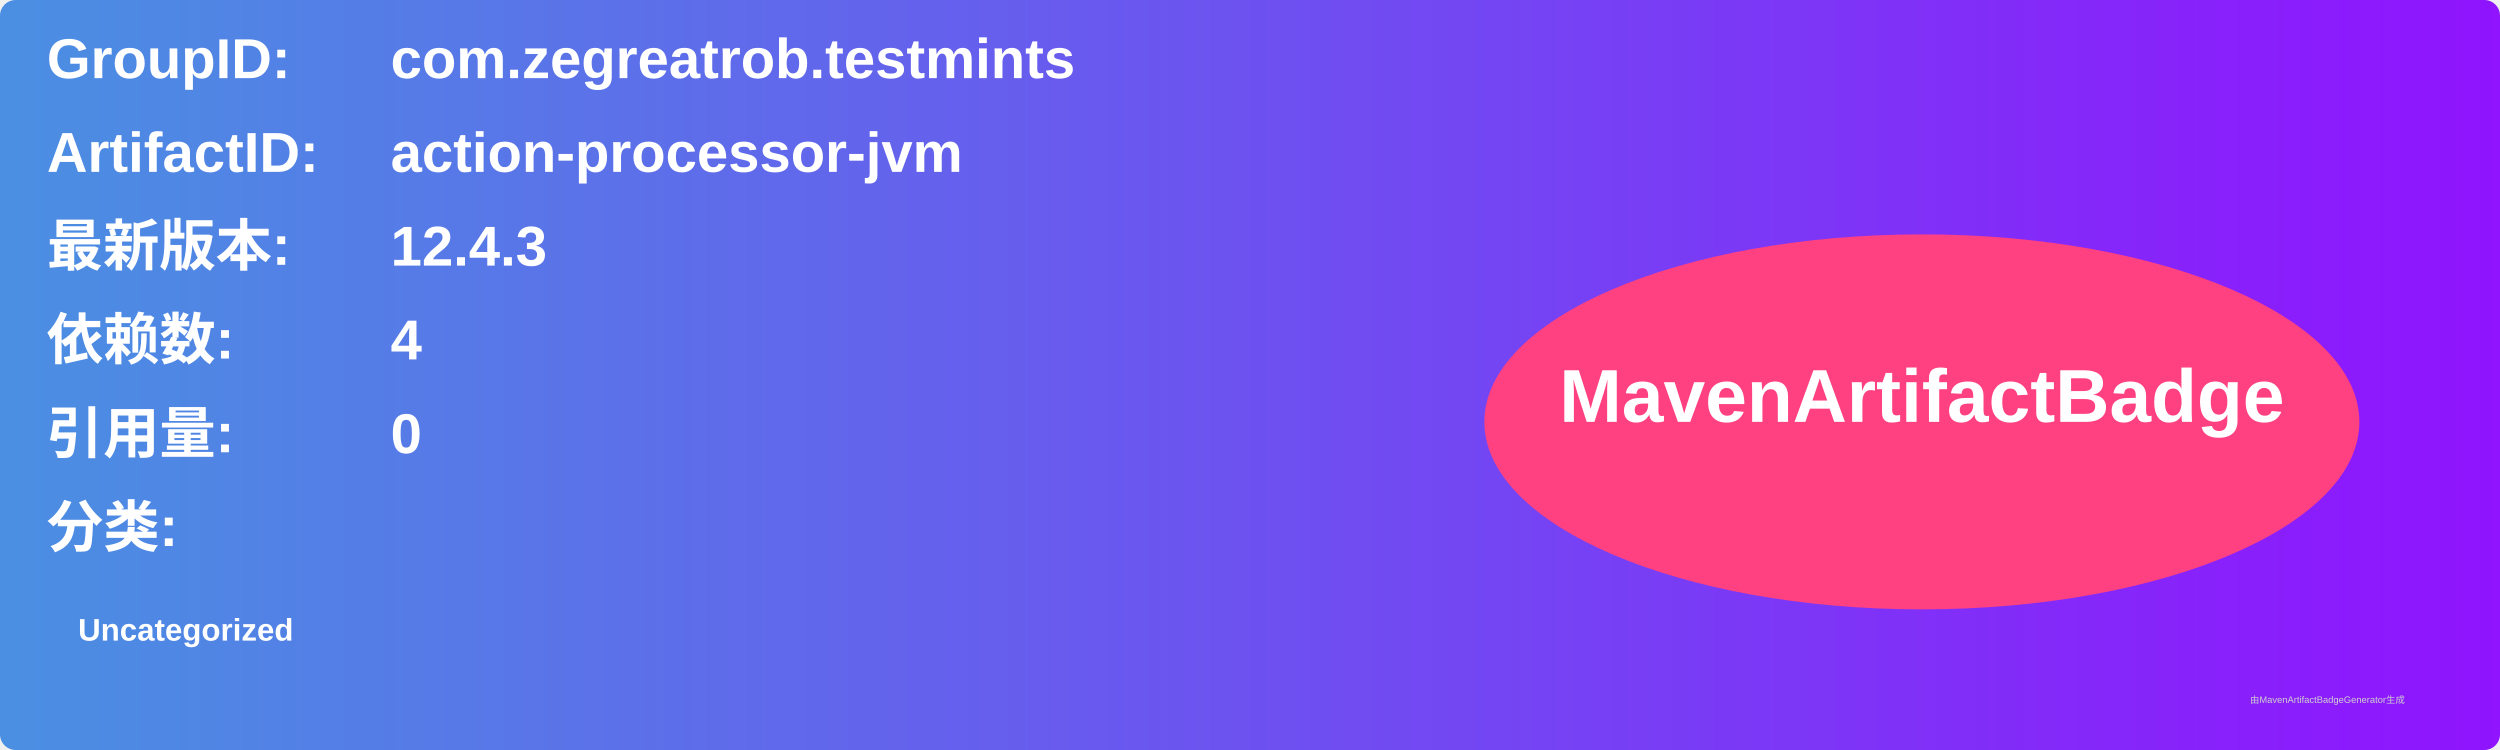
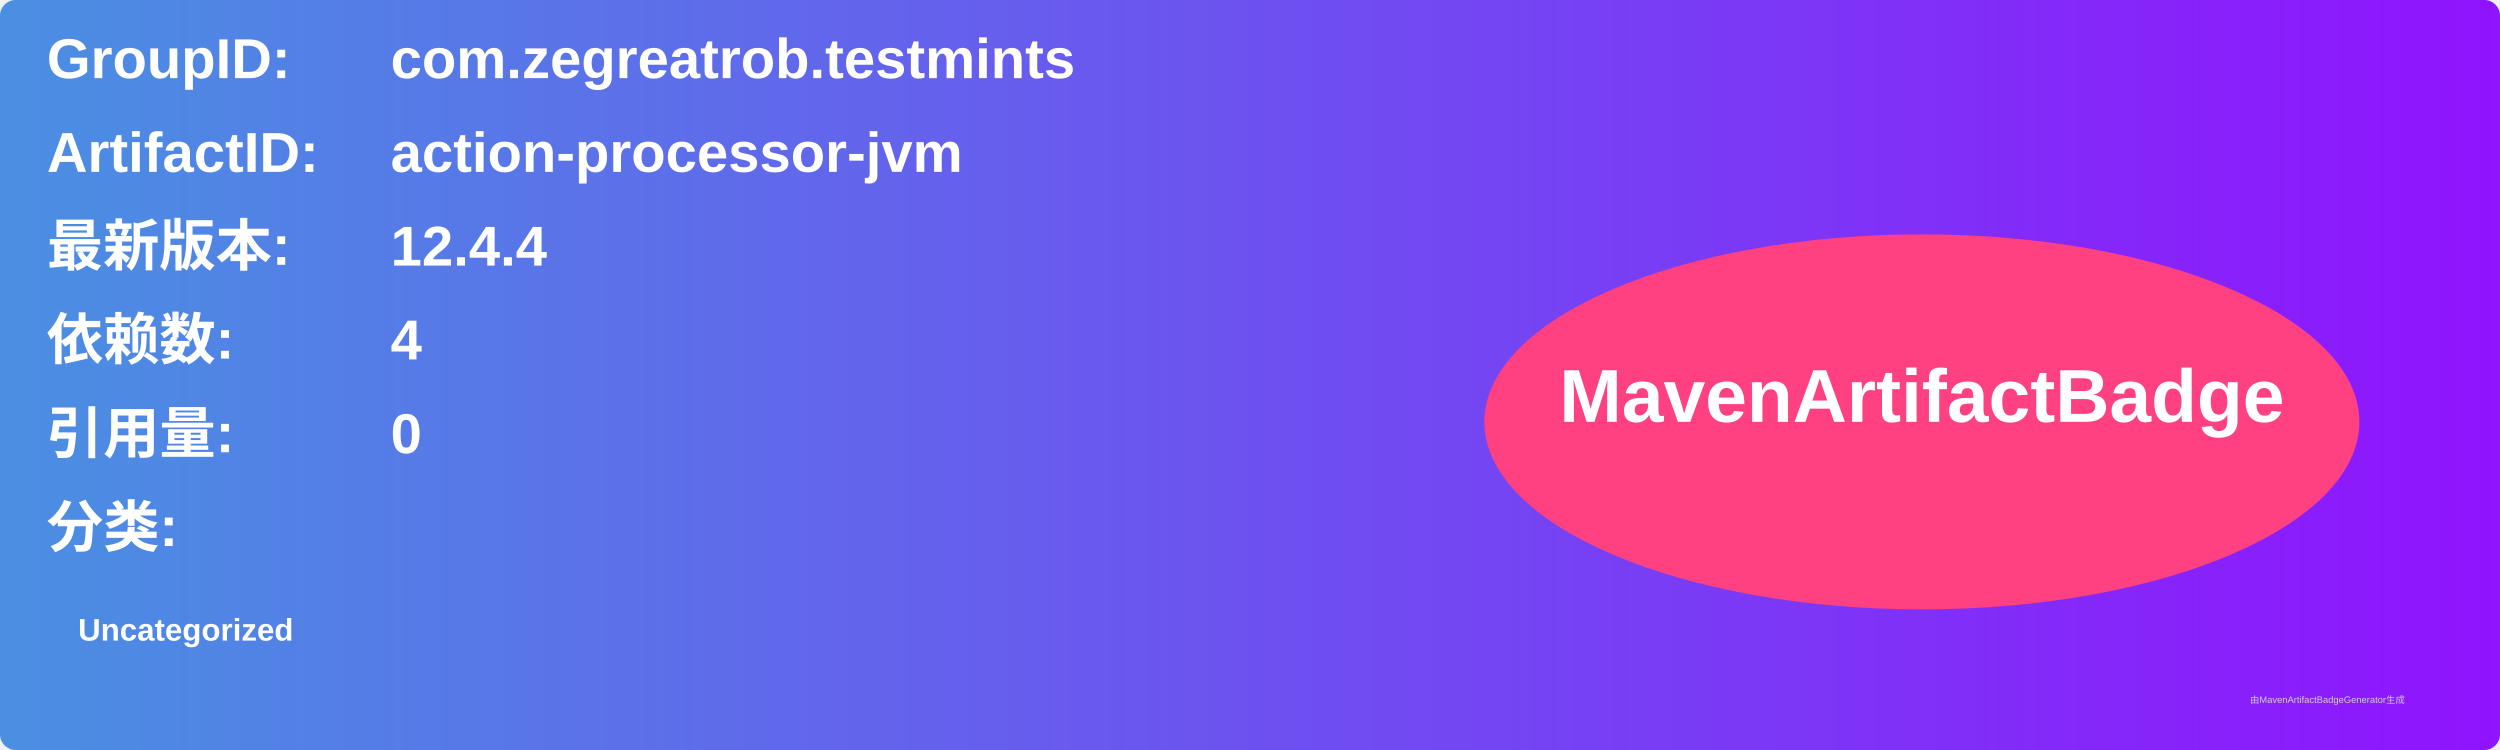
<svg xmlns="http://www.w3.org/2000/svg" width="800" height="240" viewBox="0 0 800 240">
  <linearGradient id="grad" x1="0%" y1="0%" x2="100%" y2="0%">
    <stop offset="0%" stop-color="#4a90e2" />
    <stop offset="100%" stop-color="#9013fe" />
  </linearGradient>
  <rect width="100%" height="100%" rx="5" ry="5" fill="url(#grad)" />
  <g transform="translate(15, 15)">
    <text x="0" y="10" font-family="Arial" font-size="18" fill="white" font-weight="bold" width="260">GroupID:</text>
    <text x="110" y="10" font-family="Arial" font-size="18" fill="white" font-weight="bold" width="460">com.zegreatrob.testmints</text>
    <text x="0" y="40" font-family="Arial" font-size="18" fill="white" font-weight="bold" width="260">ArtifactID:</text>
    <text x="110" y="40" font-family="Arial" font-size="18" fill="white" font-weight="bold" width="460">action-processor-jvm</text>
    <text x="0" y="70" font-family="Arial" font-size="18" fill="white" font-weight="bold">最新版本:</text>
    <text x="110" y="70" font-family="Arial" font-size="18" fill="white" font-weight="bold">
-       <tspan font-weight="bold">12.4.3</tspan>
+       <tspan font-weight="bold">12.4.4</tspan>
    </text>
    <text x="0" y="100" font-family="Arial" font-size="18" fill="white" font-weight="bold">依赖数: </text>
    <text x="110" y="100" font-family="Arial" font-size="18" fill="white">
      <tspan font-weight="bold">4</tspan>
    </text>
    <text x="0" y="130" font-family="Arial" font-size="18" fill="white" font-weight="bold">引用量: </text>
    <text x="110" y="130" font-family="Arial" font-size="18" fill="white">
      <tspan font-weight="bold">0</tspan>
    </text>
    <text x="0" y="160" font-family="Arial" font-size="18" fill="white" font-weight="bold">分类:</text>
    <text x="10" y="190" font-family="Arial" font-size="10" fill="white">
      <tspan font-weight="bold">Uncategorized</tspan>
    </text>
    <ellipse cx="600" cy="120" rx="140" ry="60" fill="#ff4081" />
    <text x="600" y="120" text-anchor="middle" font-family="Arial" font-size="24" fill="white" font-weight="bold">MavenArtifactBadge</text>
  </g>
  <text x="720" y="225" font-family="Arial" font-size="3" fill="#d0d0d0">由MavenArtifactBadgeGenerator生成</text>
</svg>
